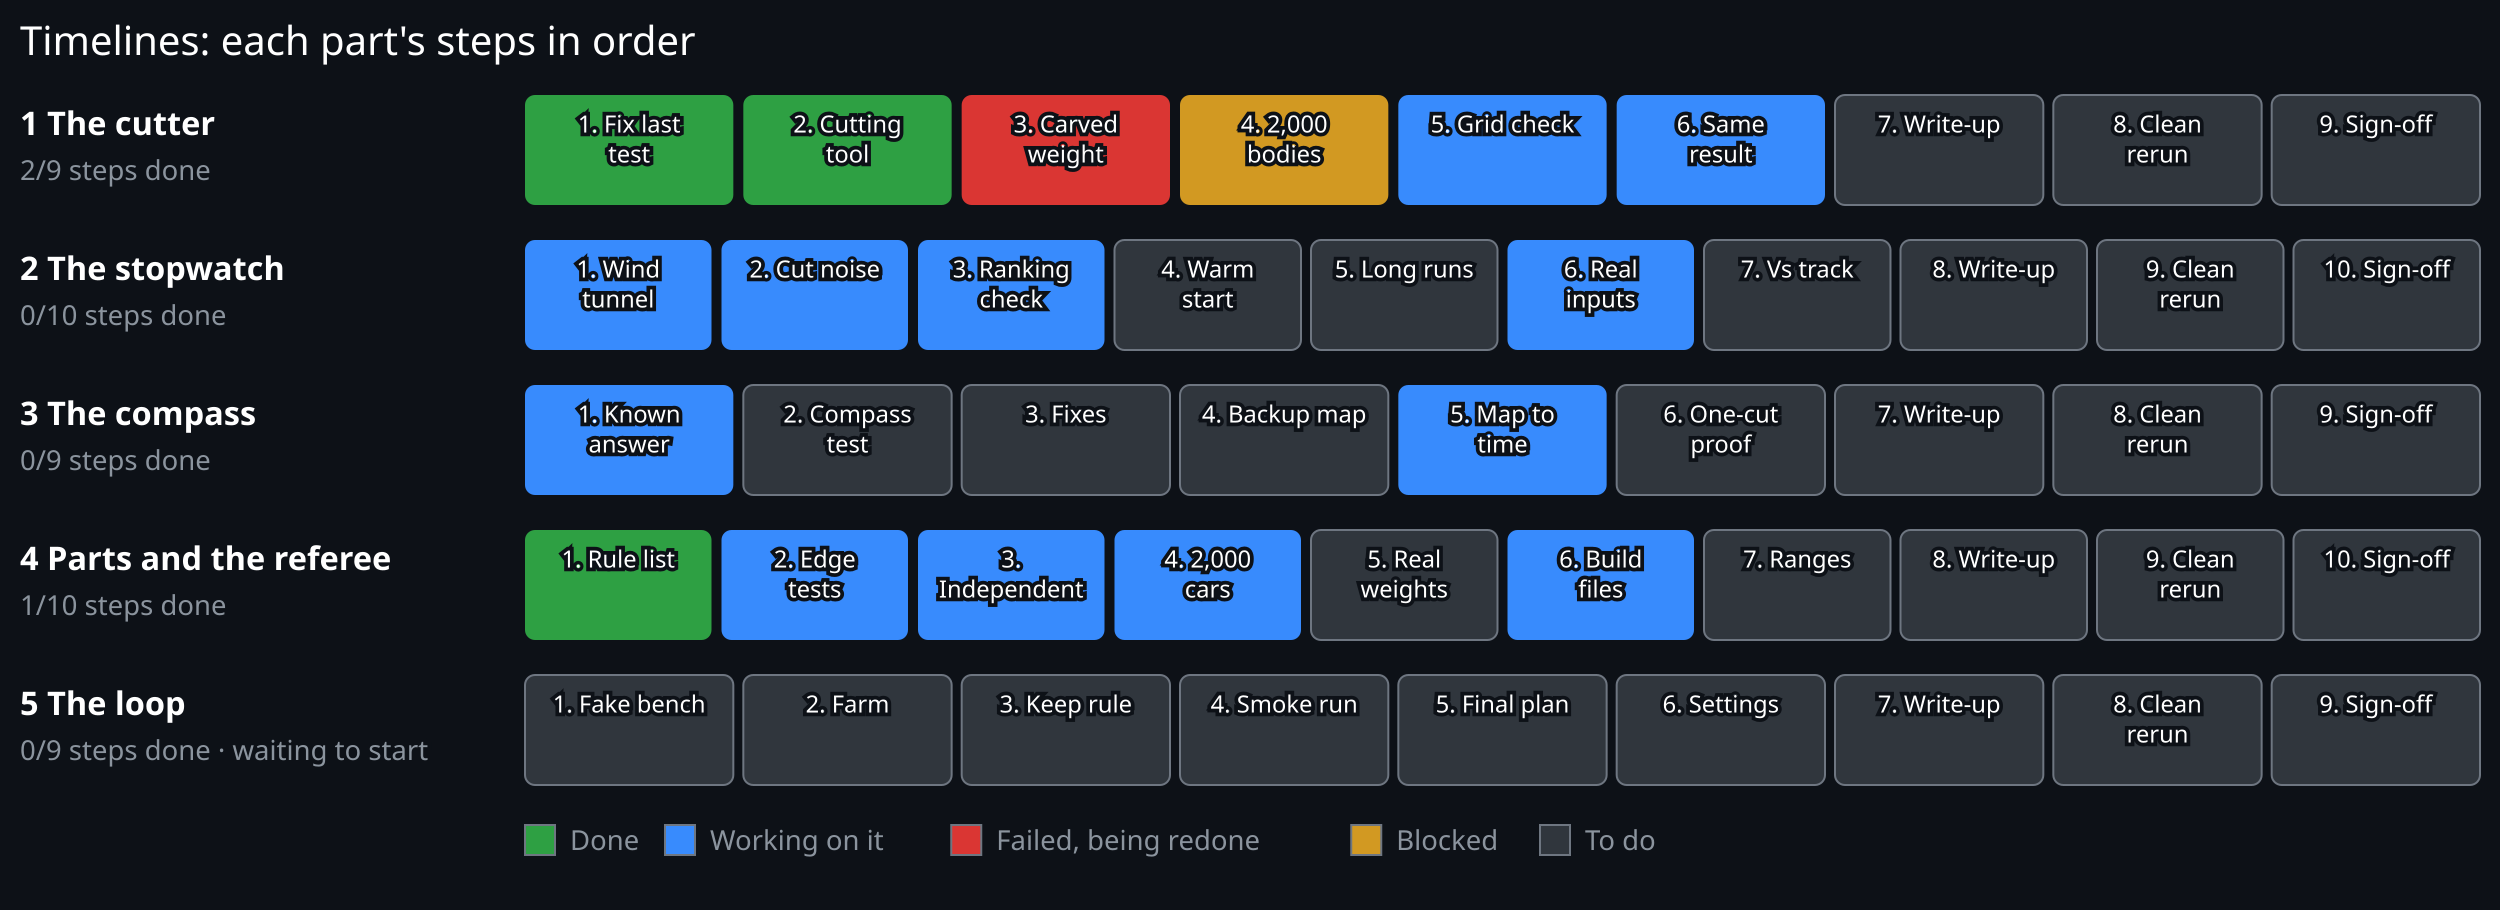
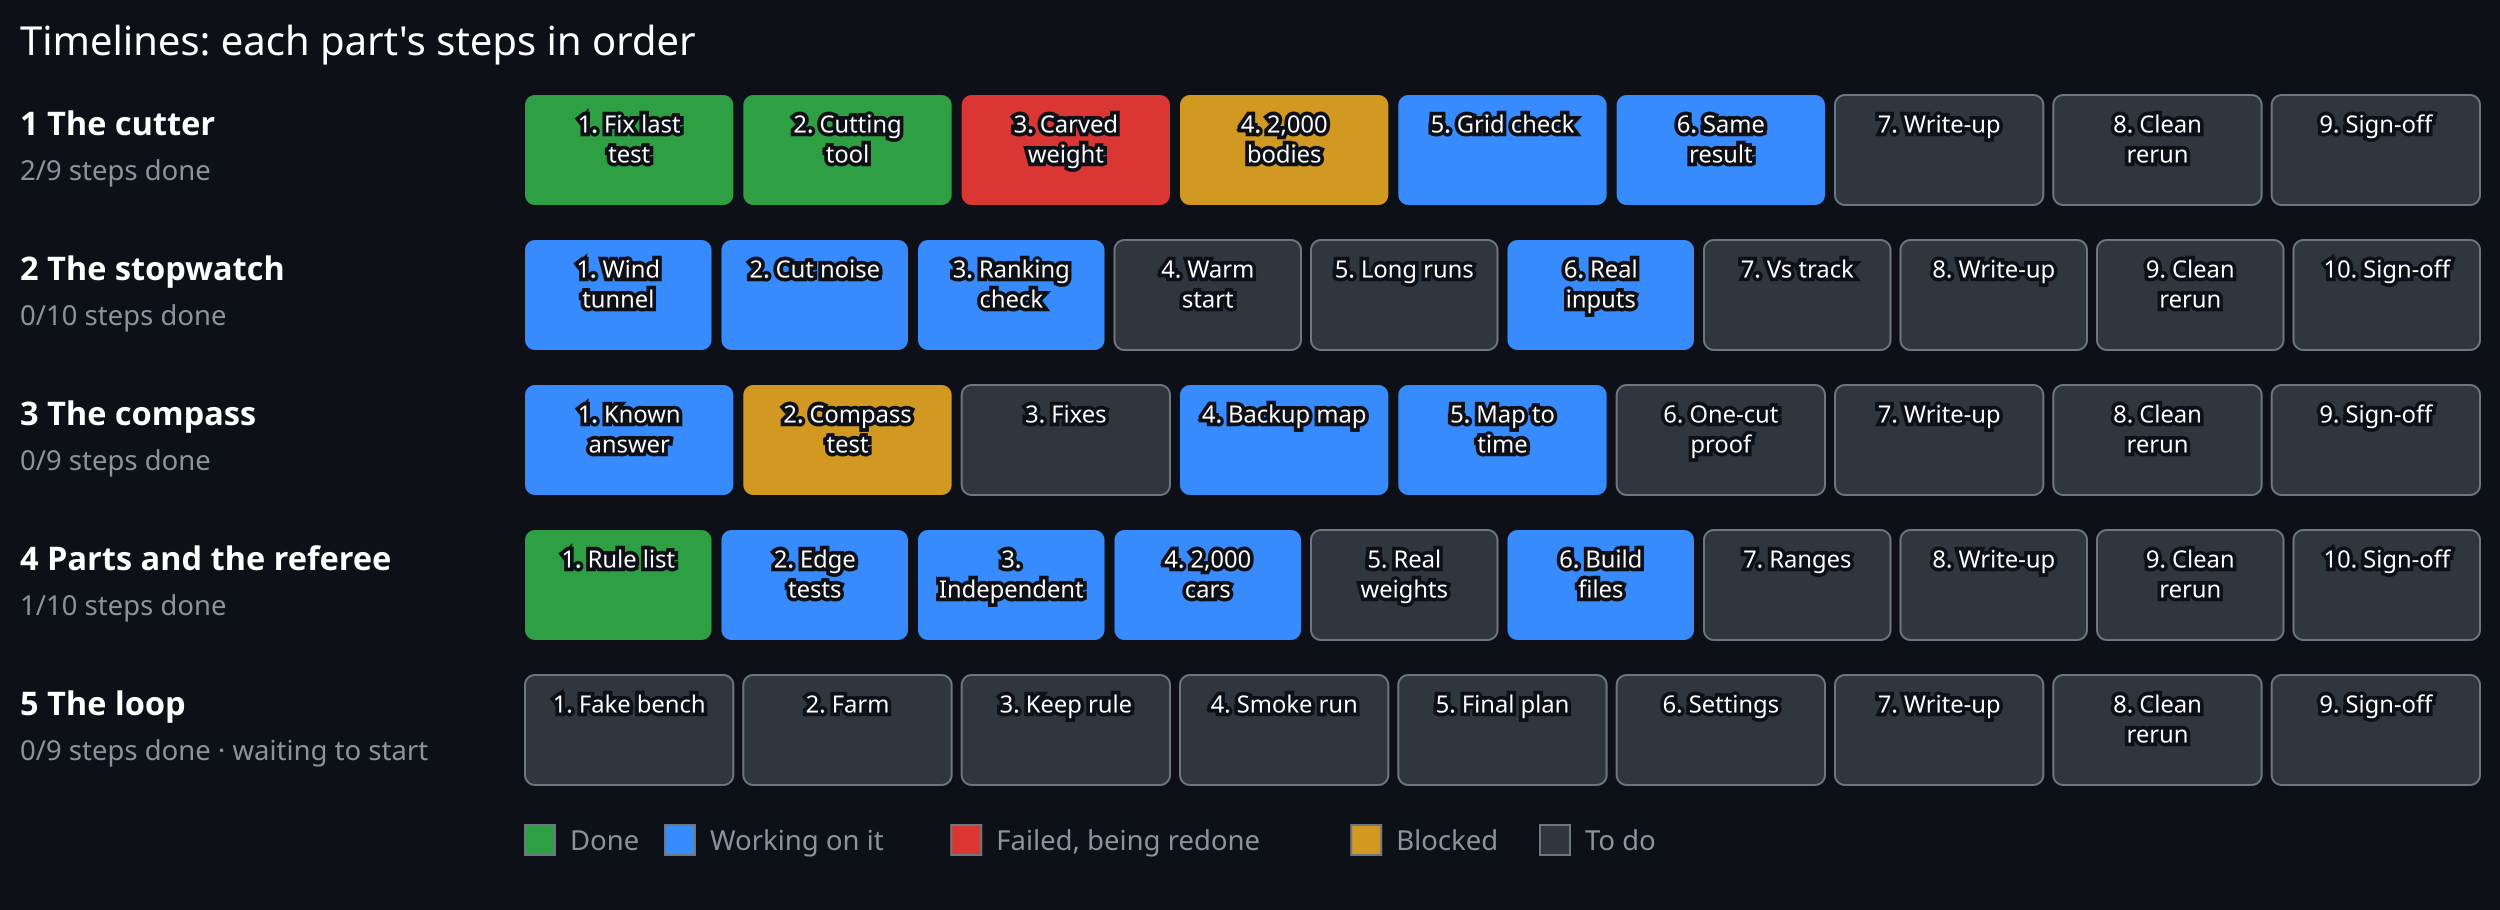
<svg xmlns="http://www.w3.org/2000/svg" viewBox="0 0 1000 364" width="1000" height="364">
  <rect x="0.00" y="0.00" width="1000.00" height="364.00" fill="#0d1117" stroke="#0d1117" stroke-width="0" />
  <text x="8.00" y="22.00" font-family="sans-serif" font-size="16" font-weight="normal" fill="#ffffff" text-anchor="start" stroke="#0d1117" stroke-width="3" paint-order="stroke">Timelines: each part's steps in order</text>
  <text x="8.00" y="54.00" font-family="sans-serif" font-size="13" font-weight="bold" fill="#ffffff" text-anchor="start" stroke="#0d1117" stroke-width="3" paint-order="stroke">1 The cutter</text>
  <text x="8.00" y="72.00" font-family="sans-serif" font-size="11" font-weight="normal" fill="#8b949e" text-anchor="start" stroke="#0d1117" stroke-width="3" paint-order="stroke">2/9 steps done</text>
  <g>
    <rect x="210.00" y="38.00" width="83.33" height="44" rx="4" fill="#2ea043" stroke="#6e7681" stroke-width="0" />
    <text x="251.67" y="53.00" font-family="sans-serif" font-size="9.5" font-weight="normal" fill="#ffffff" text-anchor="middle" stroke="#0d1117" stroke-width="3" paint-order="stroke">1. Fix last</text>
    <text x="251.67" y="65.00" font-family="sans-serif" font-size="9.5" font-weight="normal" fill="#ffffff" text-anchor="middle" stroke="#0d1117" stroke-width="3" paint-order="stroke">test</text>
  </g>
  <g>
    <rect x="297.33" y="38.00" width="83.33" height="44" rx="4" fill="#2ea043" stroke="#6e7681" stroke-width="0" />
    <text x="339.00" y="53.00" font-family="sans-serif" font-size="9.5" font-weight="normal" fill="#ffffff" text-anchor="middle" stroke="#0d1117" stroke-width="3" paint-order="stroke">2. Cutting</text>
    <text x="339.00" y="65.00" font-family="sans-serif" font-size="9.5" font-weight="normal" fill="#ffffff" text-anchor="middle" stroke="#0d1117" stroke-width="3" paint-order="stroke">tool</text>
  </g>
  <g>
    <rect x="384.67" y="38.00" width="83.33" height="44" rx="4" fill="#da3633" stroke="#6e7681" stroke-width="0" />
    <text x="426.33" y="53.00" font-family="sans-serif" font-size="9.5" font-weight="normal" fill="#ffffff" text-anchor="middle" stroke="#0d1117" stroke-width="3" paint-order="stroke">3. Carved</text>
    <text x="426.33" y="65.00" font-family="sans-serif" font-size="9.5" font-weight="normal" fill="#ffffff" text-anchor="middle" stroke="#0d1117" stroke-width="3" paint-order="stroke">weight</text>
  </g>
  <g>
    <rect x="472.00" y="38.00" width="83.33" height="44" rx="4" fill="#d29922" stroke="#6e7681" stroke-width="0" />
    <text x="513.67" y="53.00" font-family="sans-serif" font-size="9.5" font-weight="normal" fill="#ffffff" text-anchor="middle" stroke="#0d1117" stroke-width="3" paint-order="stroke">4. 2,000</text>
    <text x="513.67" y="65.00" font-family="sans-serif" font-size="9.5" font-weight="normal" fill="#ffffff" text-anchor="middle" stroke="#0d1117" stroke-width="3" paint-order="stroke">bodies</text>
  </g>
  <g>
    <rect x="559.33" y="38.00" width="83.33" height="44" rx="4" fill="#388bfd" stroke="#6e7681" stroke-width="0" />
    <text x="601.00" y="53.00" font-family="sans-serif" font-size="9.5" font-weight="normal" fill="#ffffff" text-anchor="middle" stroke="#0d1117" stroke-width="3" paint-order="stroke">5. Grid check</text>
  </g>
  <g>
    <rect x="646.67" y="38.00" width="83.33" height="44" rx="4" fill="#388bfd" stroke="#6e7681" stroke-width="0" />
    <text x="688.33" y="53.00" font-family="sans-serif" font-size="9.5" font-weight="normal" fill="#ffffff" text-anchor="middle" stroke="#0d1117" stroke-width="3" paint-order="stroke">6. Same</text>
    <text x="688.33" y="65.00" font-family="sans-serif" font-size="9.5" font-weight="normal" fill="#ffffff" text-anchor="middle" stroke="#0d1117" stroke-width="3" paint-order="stroke">result</text>
  </g>
  <g>
    <rect x="734.00" y="38.00" width="83.33" height="44" rx="4" fill="#30363d" stroke="#6e7681" stroke-width="0.8" />
    <text x="775.67" y="53.00" font-family="sans-serif" font-size="9.5" font-weight="normal" fill="#ffffff" text-anchor="middle" stroke="#0d1117" stroke-width="3" paint-order="stroke">7. Write-up</text>
  </g>
  <g>
    <rect x="821.33" y="38.00" width="83.33" height="44" rx="4" fill="#30363d" stroke="#6e7681" stroke-width="0.8" />
    <text x="863.00" y="53.00" font-family="sans-serif" font-size="9.5" font-weight="normal" fill="#ffffff" text-anchor="middle" stroke="#0d1117" stroke-width="3" paint-order="stroke">8. Clean</text>
    <text x="863.00" y="65.00" font-family="sans-serif" font-size="9.5" font-weight="normal" fill="#ffffff" text-anchor="middle" stroke="#0d1117" stroke-width="3" paint-order="stroke">rerun</text>
  </g>
  <g>
    <rect x="908.67" y="38.00" width="83.33" height="44" rx="4" fill="#30363d" stroke="#6e7681" stroke-width="0.8" />
    <text x="950.33" y="53.00" font-family="sans-serif" font-size="9.5" font-weight="normal" fill="#ffffff" text-anchor="middle" stroke="#0d1117" stroke-width="3" paint-order="stroke">9. Sign-off</text>
  </g>
  <text x="8.00" y="112.00" font-family="sans-serif" font-size="13" font-weight="bold" fill="#ffffff" text-anchor="start" stroke="#0d1117" stroke-width="3" paint-order="stroke">2 The stopwatch</text>
  <text x="8.00" y="130.00" font-family="sans-serif" font-size="11" font-weight="normal" fill="#8b949e" text-anchor="start" stroke="#0d1117" stroke-width="3" paint-order="stroke">0/10 steps done</text>
  <g>
    <rect x="210.00" y="96.00" width="74.60" height="44" rx="4" fill="#388bfd" stroke="#6e7681" stroke-width="0" />
    <text x="247.30" y="111.00" font-family="sans-serif" font-size="9.5" font-weight="normal" fill="#ffffff" text-anchor="middle" stroke="#0d1117" stroke-width="3" paint-order="stroke">1. Wind</text>
    <text x="247.30" y="123.00" font-family="sans-serif" font-size="9.5" font-weight="normal" fill="#ffffff" text-anchor="middle" stroke="#0d1117" stroke-width="3" paint-order="stroke">tunnel</text>
  </g>
  <g>
    <rect x="288.60" y="96.00" width="74.60" height="44" rx="4" fill="#388bfd" stroke="#6e7681" stroke-width="0" />
    <text x="325.90" y="111.00" font-family="sans-serif" font-size="9.5" font-weight="normal" fill="#ffffff" text-anchor="middle" stroke="#0d1117" stroke-width="3" paint-order="stroke">2. Cut noise</text>
  </g>
  <g>
    <rect x="367.20" y="96.00" width="74.60" height="44" rx="4" fill="#388bfd" stroke="#6e7681" stroke-width="0" />
    <text x="404.50" y="111.00" font-family="sans-serif" font-size="9.5" font-weight="normal" fill="#ffffff" text-anchor="middle" stroke="#0d1117" stroke-width="3" paint-order="stroke">3. Ranking</text>
    <text x="404.50" y="123.00" font-family="sans-serif" font-size="9.5" font-weight="normal" fill="#ffffff" text-anchor="middle" stroke="#0d1117" stroke-width="3" paint-order="stroke">check</text>
  </g>
  <g>
    <rect x="445.80" y="96.00" width="74.60" height="44" rx="4" fill="#30363d" stroke="#6e7681" stroke-width="0.8" />
    <text x="483.10" y="111.00" font-family="sans-serif" font-size="9.5" font-weight="normal" fill="#ffffff" text-anchor="middle" stroke="#0d1117" stroke-width="3" paint-order="stroke">4. Warm</text>
    <text x="483.10" y="123.00" font-family="sans-serif" font-size="9.5" font-weight="normal" fill="#ffffff" text-anchor="middle" stroke="#0d1117" stroke-width="3" paint-order="stroke">start</text>
  </g>
  <g>
    <rect x="524.40" y="96.00" width="74.60" height="44" rx="4" fill="#30363d" stroke="#6e7681" stroke-width="0.8" />
    <text x="561.70" y="111.00" font-family="sans-serif" font-size="9.5" font-weight="normal" fill="#ffffff" text-anchor="middle" stroke="#0d1117" stroke-width="3" paint-order="stroke">5. Long runs</text>
  </g>
  <g>
    <rect x="603.00" y="96.00" width="74.60" height="44" rx="4" fill="#388bfd" stroke="#6e7681" stroke-width="0" />
    <text x="640.30" y="111.00" font-family="sans-serif" font-size="9.5" font-weight="normal" fill="#ffffff" text-anchor="middle" stroke="#0d1117" stroke-width="3" paint-order="stroke">6. Real</text>
    <text x="640.30" y="123.00" font-family="sans-serif" font-size="9.5" font-weight="normal" fill="#ffffff" text-anchor="middle" stroke="#0d1117" stroke-width="3" paint-order="stroke">inputs</text>
  </g>
  <g>
    <rect x="681.60" y="96.00" width="74.60" height="44" rx="4" fill="#30363d" stroke="#6e7681" stroke-width="0.8" />
    <text x="718.90" y="111.00" font-family="sans-serif" font-size="9.5" font-weight="normal" fill="#ffffff" text-anchor="middle" stroke="#0d1117" stroke-width="3" paint-order="stroke">7. Vs track</text>
  </g>
  <g>
    <rect x="760.20" y="96.00" width="74.60" height="44" rx="4" fill="#30363d" stroke="#6e7681" stroke-width="0.8" />
    <text x="797.50" y="111.00" font-family="sans-serif" font-size="9.5" font-weight="normal" fill="#ffffff" text-anchor="middle" stroke="#0d1117" stroke-width="3" paint-order="stroke">8. Write-up</text>
  </g>
  <g>
    <rect x="838.80" y="96.00" width="74.60" height="44" rx="4" fill="#30363d" stroke="#6e7681" stroke-width="0.8" />
    <text x="876.10" y="111.00" font-family="sans-serif" font-size="9.5" font-weight="normal" fill="#ffffff" text-anchor="middle" stroke="#0d1117" stroke-width="3" paint-order="stroke">9. Clean</text>
    <text x="876.10" y="123.00" font-family="sans-serif" font-size="9.5" font-weight="normal" fill="#ffffff" text-anchor="middle" stroke="#0d1117" stroke-width="3" paint-order="stroke">rerun</text>
  </g>
  <g>
    <rect x="917.40" y="96.00" width="74.60" height="44" rx="4" fill="#30363d" stroke="#6e7681" stroke-width="0.8" />
    <text x="954.70" y="111.00" font-family="sans-serif" font-size="9.5" font-weight="normal" fill="#ffffff" text-anchor="middle" stroke="#0d1117" stroke-width="3" paint-order="stroke">10. Sign-off</text>
  </g>
  <text x="8.00" y="170.00" font-family="sans-serif" font-size="13" font-weight="bold" fill="#ffffff" text-anchor="start" stroke="#0d1117" stroke-width="3" paint-order="stroke">3 The compass</text>
  <text x="8.00" y="188.00" font-family="sans-serif" font-size="11" font-weight="normal" fill="#8b949e" text-anchor="start" stroke="#0d1117" stroke-width="3" paint-order="stroke">0/9 steps done</text>
  <g>
    <rect x="210.00" y="154.00" width="83.33" height="44" rx="4" fill="#388bfd" stroke="#6e7681" stroke-width="0" />
    <text x="251.67" y="169.00" font-family="sans-serif" font-size="9.5" font-weight="normal" fill="#ffffff" text-anchor="middle" stroke="#0d1117" stroke-width="3" paint-order="stroke">1. Known</text>
    <text x="251.67" y="181.00" font-family="sans-serif" font-size="9.5" font-weight="normal" fill="#ffffff" text-anchor="middle" stroke="#0d1117" stroke-width="3" paint-order="stroke">answer</text>
  </g>
  <g>
-     <rect x="297.33" y="154.00" width="83.33" height="44" rx="4" fill="#30363d" stroke="#6e7681" stroke-width="0.8" />
+     <rect x="297.33" y="154.00" width="83.33" height="44" rx="4" fill="#d29922" stroke="#6e7681" stroke-width="0" />
    <text x="339.00" y="169.00" font-family="sans-serif" font-size="9.5" font-weight="normal" fill="#ffffff" text-anchor="middle" stroke="#0d1117" stroke-width="3" paint-order="stroke">2. Compass</text>
    <text x="339.00" y="181.00" font-family="sans-serif" font-size="9.5" font-weight="normal" fill="#ffffff" text-anchor="middle" stroke="#0d1117" stroke-width="3" paint-order="stroke">test</text>
  </g>
  <g>
    <rect x="384.67" y="154.00" width="83.33" height="44" rx="4" fill="#30363d" stroke="#6e7681" stroke-width="0.8" />
    <text x="426.33" y="169.00" font-family="sans-serif" font-size="9.5" font-weight="normal" fill="#ffffff" text-anchor="middle" stroke="#0d1117" stroke-width="3" paint-order="stroke">3. Fixes</text>
  </g>
  <g>
-     <rect x="472.00" y="154.00" width="83.33" height="44" rx="4" fill="#30363d" stroke="#6e7681" stroke-width="0.8" />
+     <rect x="472.00" y="154.00" width="83.33" height="44" rx="4" fill="#388bfd" stroke="#6e7681" stroke-width="0" />
    <text x="513.67" y="169.00" font-family="sans-serif" font-size="9.5" font-weight="normal" fill="#ffffff" text-anchor="middle" stroke="#0d1117" stroke-width="3" paint-order="stroke">4. Backup map</text>
  </g>
  <g>
    <rect x="559.33" y="154.00" width="83.33" height="44" rx="4" fill="#388bfd" stroke="#6e7681" stroke-width="0" />
    <text x="601.00" y="169.00" font-family="sans-serif" font-size="9.5" font-weight="normal" fill="#ffffff" text-anchor="middle" stroke="#0d1117" stroke-width="3" paint-order="stroke">5. Map to</text>
    <text x="601.00" y="181.00" font-family="sans-serif" font-size="9.5" font-weight="normal" fill="#ffffff" text-anchor="middle" stroke="#0d1117" stroke-width="3" paint-order="stroke">time</text>
  </g>
  <g>
    <rect x="646.67" y="154.00" width="83.33" height="44" rx="4" fill="#30363d" stroke="#6e7681" stroke-width="0.8" />
    <text x="688.33" y="169.00" font-family="sans-serif" font-size="9.5" font-weight="normal" fill="#ffffff" text-anchor="middle" stroke="#0d1117" stroke-width="3" paint-order="stroke">6. One-cut</text>
    <text x="688.33" y="181.00" font-family="sans-serif" font-size="9.5" font-weight="normal" fill="#ffffff" text-anchor="middle" stroke="#0d1117" stroke-width="3" paint-order="stroke">proof</text>
  </g>
  <g>
    <rect x="734.00" y="154.00" width="83.33" height="44" rx="4" fill="#30363d" stroke="#6e7681" stroke-width="0.8" />
    <text x="775.67" y="169.00" font-family="sans-serif" font-size="9.5" font-weight="normal" fill="#ffffff" text-anchor="middle" stroke="#0d1117" stroke-width="3" paint-order="stroke">7. Write-up</text>
  </g>
  <g>
    <rect x="821.33" y="154.00" width="83.33" height="44" rx="4" fill="#30363d" stroke="#6e7681" stroke-width="0.8" />
    <text x="863.00" y="169.00" font-family="sans-serif" font-size="9.5" font-weight="normal" fill="#ffffff" text-anchor="middle" stroke="#0d1117" stroke-width="3" paint-order="stroke">8. Clean</text>
    <text x="863.00" y="181.00" font-family="sans-serif" font-size="9.5" font-weight="normal" fill="#ffffff" text-anchor="middle" stroke="#0d1117" stroke-width="3" paint-order="stroke">rerun</text>
  </g>
  <g>
    <rect x="908.67" y="154.00" width="83.33" height="44" rx="4" fill="#30363d" stroke="#6e7681" stroke-width="0.8" />
    <text x="950.33" y="169.00" font-family="sans-serif" font-size="9.5" font-weight="normal" fill="#ffffff" text-anchor="middle" stroke="#0d1117" stroke-width="3" paint-order="stroke">9. Sign-off</text>
  </g>
  <text x="8.00" y="228.00" font-family="sans-serif" font-size="13" font-weight="bold" fill="#ffffff" text-anchor="start" stroke="#0d1117" stroke-width="3" paint-order="stroke">4 Parts and the referee</text>
  <text x="8.00" y="246.00" font-family="sans-serif" font-size="11" font-weight="normal" fill="#8b949e" text-anchor="start" stroke="#0d1117" stroke-width="3" paint-order="stroke">1/10 steps done</text>
  <g>
    <rect x="210.00" y="212.00" width="74.60" height="44" rx="4" fill="#2ea043" stroke="#6e7681" stroke-width="0" />
    <text x="247.30" y="227.00" font-family="sans-serif" font-size="9.5" font-weight="normal" fill="#ffffff" text-anchor="middle" stroke="#0d1117" stroke-width="3" paint-order="stroke">1. Rule list</text>
  </g>
  <g>
    <rect x="288.60" y="212.00" width="74.60" height="44" rx="4" fill="#388bfd" stroke="#6e7681" stroke-width="0" />
    <text x="325.90" y="227.00" font-family="sans-serif" font-size="9.5" font-weight="normal" fill="#ffffff" text-anchor="middle" stroke="#0d1117" stroke-width="3" paint-order="stroke">2. Edge</text>
    <text x="325.90" y="239.00" font-family="sans-serif" font-size="9.5" font-weight="normal" fill="#ffffff" text-anchor="middle" stroke="#0d1117" stroke-width="3" paint-order="stroke">tests</text>
  </g>
  <g>
    <rect x="367.20" y="212.00" width="74.60" height="44" rx="4" fill="#388bfd" stroke="#6e7681" stroke-width="0" />
    <text x="404.50" y="227.00" font-family="sans-serif" font-size="9.5" font-weight="normal" fill="#ffffff" text-anchor="middle" stroke="#0d1117" stroke-width="3" paint-order="stroke">3.</text>
    <text x="404.50" y="239.00" font-family="sans-serif" font-size="9.5" font-weight="normal" fill="#ffffff" text-anchor="middle" stroke="#0d1117" stroke-width="3" paint-order="stroke">Independent</text>
  </g>
  <g>
    <rect x="445.80" y="212.00" width="74.60" height="44" rx="4" fill="#388bfd" stroke="#6e7681" stroke-width="0" />
    <text x="483.10" y="227.00" font-family="sans-serif" font-size="9.5" font-weight="normal" fill="#ffffff" text-anchor="middle" stroke="#0d1117" stroke-width="3" paint-order="stroke">4. 2,000</text>
    <text x="483.10" y="239.00" font-family="sans-serif" font-size="9.5" font-weight="normal" fill="#ffffff" text-anchor="middle" stroke="#0d1117" stroke-width="3" paint-order="stroke">cars</text>
  </g>
  <g>
    <rect x="524.40" y="212.00" width="74.60" height="44" rx="4" fill="#30363d" stroke="#6e7681" stroke-width="0.8" />
    <text x="561.70" y="227.00" font-family="sans-serif" font-size="9.5" font-weight="normal" fill="#ffffff" text-anchor="middle" stroke="#0d1117" stroke-width="3" paint-order="stroke">5. Real</text>
    <text x="561.70" y="239.00" font-family="sans-serif" font-size="9.5" font-weight="normal" fill="#ffffff" text-anchor="middle" stroke="#0d1117" stroke-width="3" paint-order="stroke">weights</text>
  </g>
  <g>
    <rect x="603.00" y="212.00" width="74.60" height="44" rx="4" fill="#388bfd" stroke="#6e7681" stroke-width="0" />
    <text x="640.30" y="227.00" font-family="sans-serif" font-size="9.5" font-weight="normal" fill="#ffffff" text-anchor="middle" stroke="#0d1117" stroke-width="3" paint-order="stroke">6. Build</text>
    <text x="640.30" y="239.00" font-family="sans-serif" font-size="9.5" font-weight="normal" fill="#ffffff" text-anchor="middle" stroke="#0d1117" stroke-width="3" paint-order="stroke">files</text>
  </g>
  <g>
    <rect x="681.60" y="212.00" width="74.60" height="44" rx="4" fill="#30363d" stroke="#6e7681" stroke-width="0.8" />
    <text x="718.90" y="227.00" font-family="sans-serif" font-size="9.5" font-weight="normal" fill="#ffffff" text-anchor="middle" stroke="#0d1117" stroke-width="3" paint-order="stroke">7. Ranges</text>
  </g>
  <g>
    <rect x="760.20" y="212.00" width="74.60" height="44" rx="4" fill="#30363d" stroke="#6e7681" stroke-width="0.8" />
    <text x="797.50" y="227.00" font-family="sans-serif" font-size="9.5" font-weight="normal" fill="#ffffff" text-anchor="middle" stroke="#0d1117" stroke-width="3" paint-order="stroke">8. Write-up</text>
  </g>
  <g>
    <rect x="838.80" y="212.00" width="74.60" height="44" rx="4" fill="#30363d" stroke="#6e7681" stroke-width="0.8" />
    <text x="876.10" y="227.00" font-family="sans-serif" font-size="9.5" font-weight="normal" fill="#ffffff" text-anchor="middle" stroke="#0d1117" stroke-width="3" paint-order="stroke">9. Clean</text>
    <text x="876.10" y="239.00" font-family="sans-serif" font-size="9.5" font-weight="normal" fill="#ffffff" text-anchor="middle" stroke="#0d1117" stroke-width="3" paint-order="stroke">rerun</text>
  </g>
  <g>
    <rect x="917.40" y="212.00" width="74.60" height="44" rx="4" fill="#30363d" stroke="#6e7681" stroke-width="0.8" />
    <text x="954.70" y="227.00" font-family="sans-serif" font-size="9.5" font-weight="normal" fill="#ffffff" text-anchor="middle" stroke="#0d1117" stroke-width="3" paint-order="stroke">10. Sign-off</text>
  </g>
  <text x="8.00" y="286.00" font-family="sans-serif" font-size="13" font-weight="bold" fill="#ffffff" text-anchor="start" stroke="#0d1117" stroke-width="3" paint-order="stroke">5 The loop</text>
  <text x="8.00" y="304.00" font-family="sans-serif" font-size="11" font-weight="normal" fill="#8b949e" text-anchor="start" stroke="#0d1117" stroke-width="3" paint-order="stroke">0/9 steps done · waiting to start</text>
  <g>
    <rect x="210.00" y="270.00" width="83.33" height="44" rx="4" fill="#30363d" stroke="#6e7681" stroke-width="0.8" />
    <text x="251.67" y="285.00" font-family="sans-serif" font-size="9.5" font-weight="normal" fill="#ffffff" text-anchor="middle" stroke="#0d1117" stroke-width="3" paint-order="stroke">1. Fake bench</text>
  </g>
  <g>
    <rect x="297.33" y="270.00" width="83.33" height="44" rx="4" fill="#30363d" stroke="#6e7681" stroke-width="0.8" />
    <text x="339.00" y="285.00" font-family="sans-serif" font-size="9.5" font-weight="normal" fill="#ffffff" text-anchor="middle" stroke="#0d1117" stroke-width="3" paint-order="stroke">2. Farm</text>
  </g>
  <g>
    <rect x="384.67" y="270.00" width="83.33" height="44" rx="4" fill="#30363d" stroke="#6e7681" stroke-width="0.8" />
    <text x="426.33" y="285.00" font-family="sans-serif" font-size="9.5" font-weight="normal" fill="#ffffff" text-anchor="middle" stroke="#0d1117" stroke-width="3" paint-order="stroke">3. Keep rule</text>
  </g>
  <g>
    <rect x="472.00" y="270.00" width="83.33" height="44" rx="4" fill="#30363d" stroke="#6e7681" stroke-width="0.8" />
    <text x="513.67" y="285.00" font-family="sans-serif" font-size="9.5" font-weight="normal" fill="#ffffff" text-anchor="middle" stroke="#0d1117" stroke-width="3" paint-order="stroke">4. Smoke run</text>
  </g>
  <g>
    <rect x="559.33" y="270.00" width="83.33" height="44" rx="4" fill="#30363d" stroke="#6e7681" stroke-width="0.8" />
    <text x="601.00" y="285.00" font-family="sans-serif" font-size="9.5" font-weight="normal" fill="#ffffff" text-anchor="middle" stroke="#0d1117" stroke-width="3" paint-order="stroke">5. Final plan</text>
  </g>
  <g>
    <rect x="646.67" y="270.00" width="83.33" height="44" rx="4" fill="#30363d" stroke="#6e7681" stroke-width="0.8" />
    <text x="688.33" y="285.00" font-family="sans-serif" font-size="9.5" font-weight="normal" fill="#ffffff" text-anchor="middle" stroke="#0d1117" stroke-width="3" paint-order="stroke">6. Settings</text>
  </g>
  <g>
    <rect x="734.00" y="270.00" width="83.33" height="44" rx="4" fill="#30363d" stroke="#6e7681" stroke-width="0.8" />
    <text x="775.67" y="285.00" font-family="sans-serif" font-size="9.5" font-weight="normal" fill="#ffffff" text-anchor="middle" stroke="#0d1117" stroke-width="3" paint-order="stroke">7. Write-up</text>
  </g>
  <g>
    <rect x="821.33" y="270.00" width="83.33" height="44" rx="4" fill="#30363d" stroke="#6e7681" stroke-width="0.8" />
    <text x="863.00" y="285.00" font-family="sans-serif" font-size="9.5" font-weight="normal" fill="#ffffff" text-anchor="middle" stroke="#0d1117" stroke-width="3" paint-order="stroke">8. Clean</text>
    <text x="863.00" y="297.00" font-family="sans-serif" font-size="9.5" font-weight="normal" fill="#ffffff" text-anchor="middle" stroke="#0d1117" stroke-width="3" paint-order="stroke">rerun</text>
  </g>
  <g>
    <rect x="908.67" y="270.00" width="83.33" height="44" rx="4" fill="#30363d" stroke="#6e7681" stroke-width="0.8" />
    <text x="950.33" y="285.00" font-family="sans-serif" font-size="9.5" font-weight="normal" fill="#ffffff" text-anchor="middle" stroke="#0d1117" stroke-width="3" paint-order="stroke">9. Sign-off</text>
  </g>
  <rect x="210" y="330" width="12" height="12" fill="#2ea043" stroke="#6e7681" stroke-width="0.8" />
  <text x="228.00" y="340.00" font-family="sans-serif" font-size="11" font-weight="normal" fill="#8b949e" text-anchor="start" stroke="#0d1117" stroke-width="3" paint-order="stroke">Done</text>
  <rect x="266.0" y="330" width="12" height="12" fill="#388bfd" stroke="#6e7681" stroke-width="0.8" />
  <text x="284.00" y="340.00" font-family="sans-serif" font-size="11" font-weight="normal" fill="#8b949e" text-anchor="start" stroke="#0d1117" stroke-width="3" paint-order="stroke">Working on it</text>
  <rect x="380.5" y="330" width="12" height="12" fill="#da3633" stroke="#6e7681" stroke-width="0.8" />
  <text x="398.50" y="340.00" font-family="sans-serif" font-size="11" font-weight="normal" fill="#8b949e" text-anchor="start" stroke="#0d1117" stroke-width="3" paint-order="stroke">Failed, being redone</text>
  <rect x="540.5" y="330" width="12" height="12" fill="#d29922" stroke="#6e7681" stroke-width="0.8" />
  <text x="558.50" y="340.00" font-family="sans-serif" font-size="11" font-weight="normal" fill="#8b949e" text-anchor="start" stroke="#0d1117" stroke-width="3" paint-order="stroke">Blocked</text>
  <rect x="616.0" y="330" width="12" height="12" fill="#30363d" stroke="#6e7681" stroke-width="0.8" />
  <text x="634.00" y="340.00" font-family="sans-serif" font-size="11" font-weight="normal" fill="#8b949e" text-anchor="start" stroke="#0d1117" stroke-width="3" paint-order="stroke">To do</text>
</svg>
